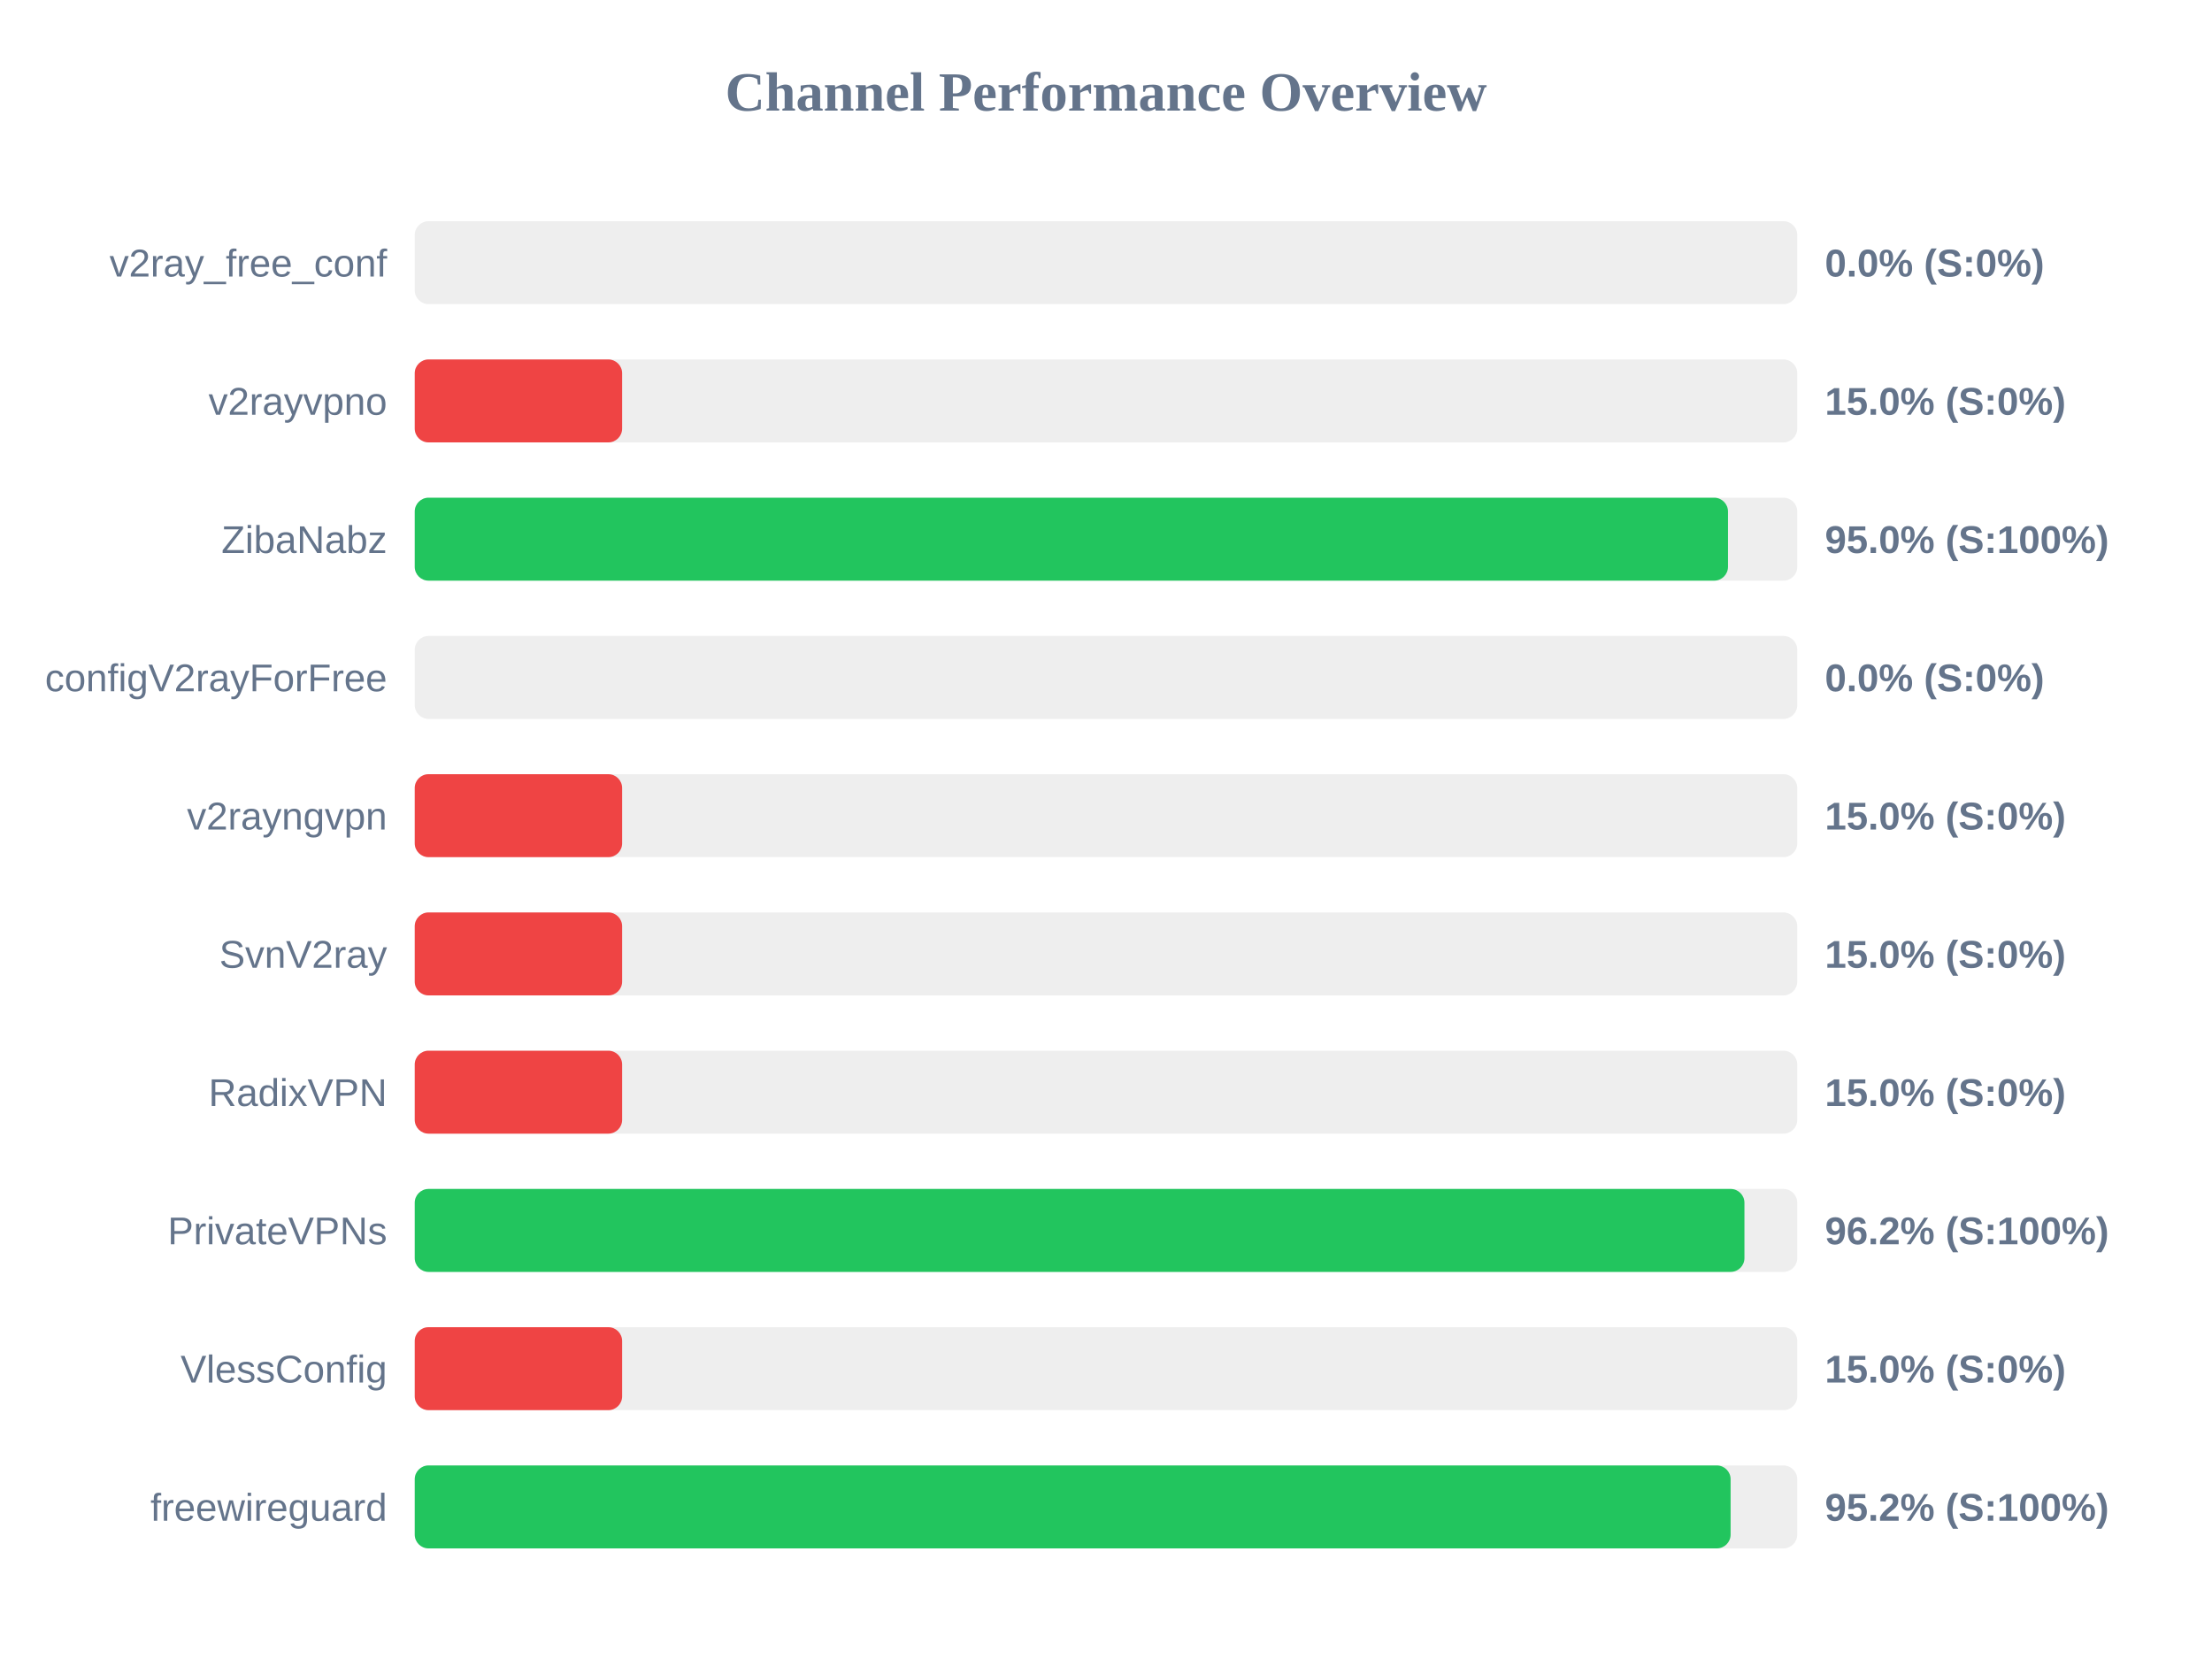
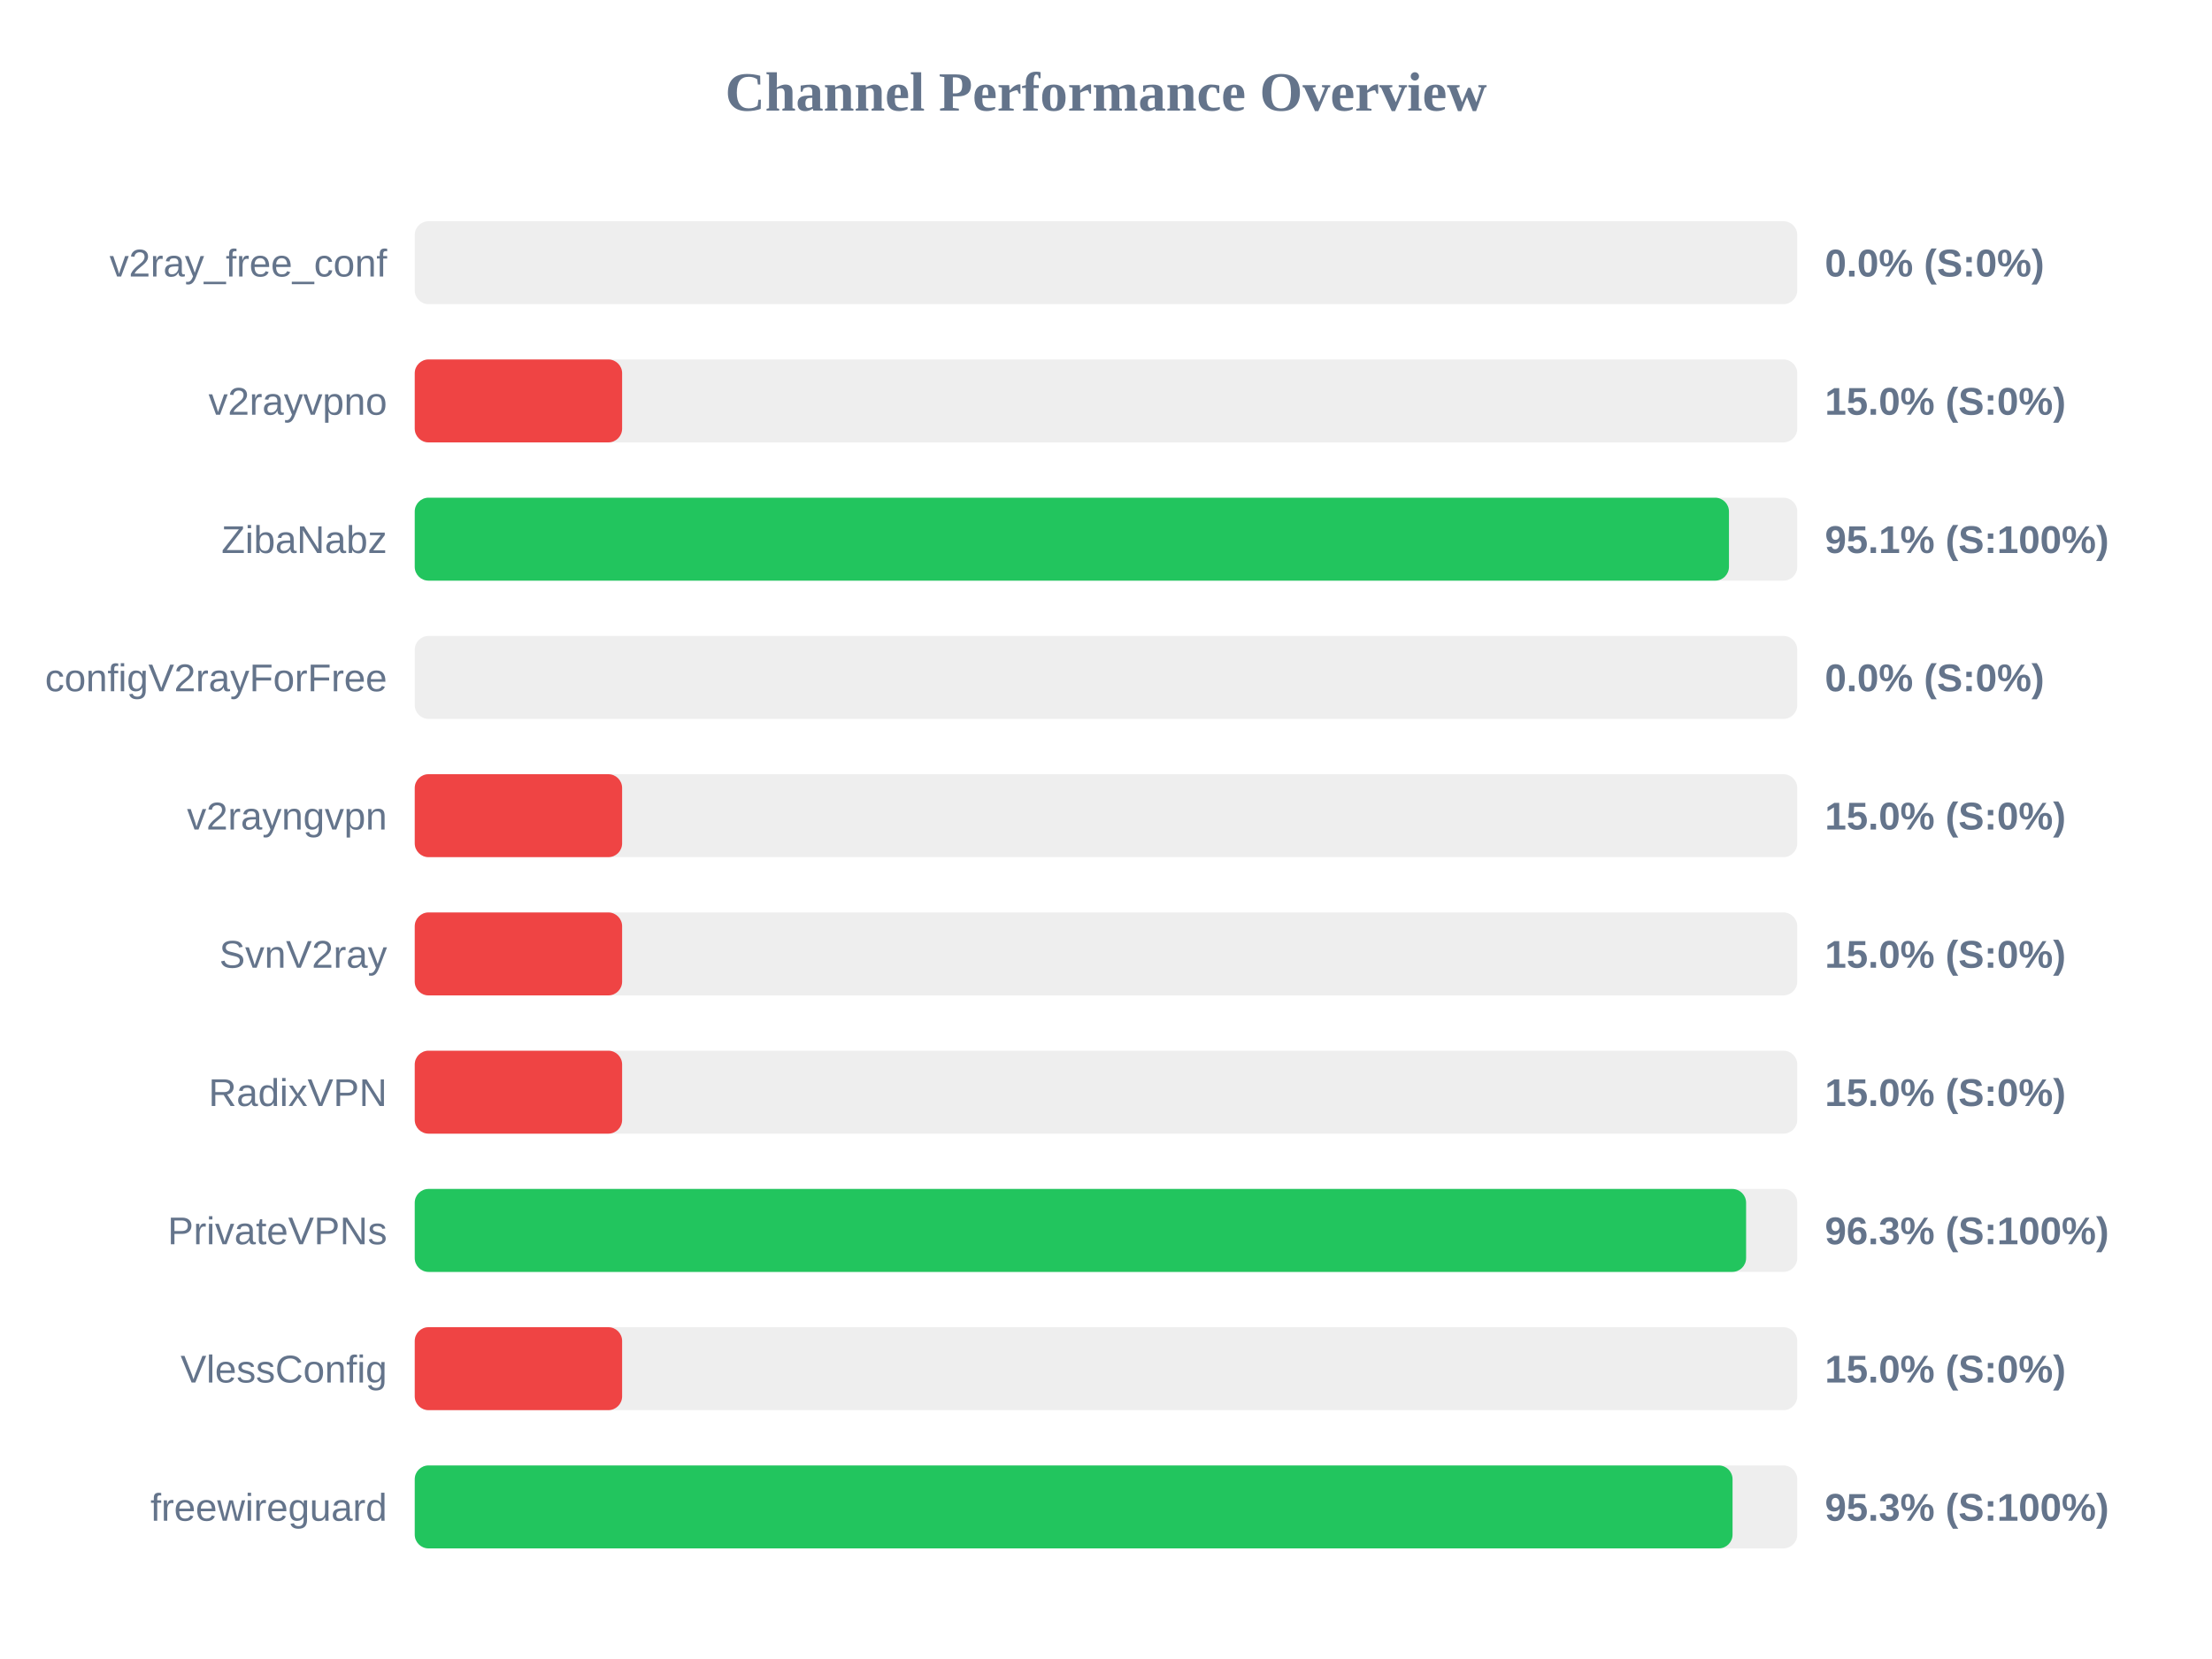
<svg xmlns="http://www.w3.org/2000/svg" width="800" height="600" version="1.1">
  <style>
        .row { font: 14px Arial; fill: #64748b; }
        .score { font: bold 14px Arial; fill: #64748b; }
    </style>
  <text x="400" y="40" text-anchor="middle" font-size="20px" font-weight="bold" fill="#64748b">Channel Performance Overview</text>
  <rect x="150" y="80" width="500" height="30" fill="#eee" rx="5" />
  <rect x="150" y="80" width="0.0" height="30" fill="#ef4444" rx="5" />
  <text x="140" y="100" text-anchor="end" class="row">v2ray_free_conf</text>
  <text x="660" y="100" text-anchor="start" class="score">0.0% (S:0%)</text>
  <rect x="150" y="130" width="500" height="30" fill="#eee" rx="5" />
  <rect x="150" y="130" width="75.0" height="30" fill="#ef4444" rx="5" />
  <text x="140" y="150" text-anchor="end" class="row">v2rayvpno</text>
  <text x="660" y="150" text-anchor="start" class="score">15.0% (S:0%)</text>
  <rect x="150" y="180" width="500" height="30" fill="#eee" rx="5" />
-   <rect x="150" y="180" width="474.95" height="30" fill="#22c55e" rx="5" />
+   <rect x="150" y="180" width="475.3" height="30" fill="#22c55e" rx="5" />
  <text x="140" y="200" text-anchor="end" class="row">ZibaNabz</text>
-   <text x="660" y="200" text-anchor="start" class="score">95.0% (S:100%)</text>
+   <text x="660" y="200" text-anchor="start" class="score">95.1% (S:100%)</text>
  <rect x="150" y="230" width="500" height="30" fill="#eee" rx="5" />
  <rect x="150" y="230" width="0.0" height="30" fill="#ef4444" rx="5" />
  <text x="140" y="250" text-anchor="end" class="row">configV2rayForFree</text>
  <text x="660" y="250" text-anchor="start" class="score">0.0% (S:0%)</text>
  <rect x="150" y="280" width="500" height="30" fill="#eee" rx="5" />
  <rect x="150" y="280" width="75.0" height="30" fill="#ef4444" rx="5" />
  <text x="140" y="300" text-anchor="end" class="row">v2rayngvpn</text>
  <text x="660" y="300" text-anchor="start" class="score">15.0% (S:0%)</text>
  <rect x="150" y="330" width="500" height="30" fill="#eee" rx="5" />
  <rect x="150" y="330" width="75.0" height="30" fill="#ef4444" rx="5" />
  <text x="140" y="350" text-anchor="end" class="row">SvnV2ray</text>
  <text x="660" y="350" text-anchor="start" class="score">15.0% (S:0%)</text>
  <rect x="150" y="380" width="500" height="30" fill="#eee" rx="5" />
  <rect x="150" y="380" width="75.0" height="30" fill="#ef4444" rx="5" />
  <text x="140" y="400" text-anchor="end" class="row">RadixVPN</text>
  <text x="660" y="400" text-anchor="start" class="score">15.0% (S:0%)</text>
  <rect x="150" y="430" width="500" height="30" fill="#eee" rx="5" />
-   <rect x="150" y="430" width="480.9" height="30" fill="#22c55e" rx="5" />
+   <rect x="150" y="430" width="481.5" height="30" fill="#22c55e" rx="5" />
  <text x="140" y="450" text-anchor="end" class="row">PrivateVPNs</text>
-   <text x="660" y="450" text-anchor="start" class="score">96.2% (S:100%)</text>
+   <text x="660" y="450" text-anchor="start" class="score">96.3% (S:100%)</text>
  <rect x="150" y="480" width="500" height="30" fill="#eee" rx="5" />
  <rect x="150" y="480" width="75.0" height="30" fill="#ef4444" rx="5" />
  <text x="140" y="500" text-anchor="end" class="row">VlessConfig</text>
  <text x="660" y="500" text-anchor="start" class="score">15.0% (S:0%)</text>
  <rect x="150" y="530" width="500" height="30" fill="#eee" rx="5" />
-   <rect x="150" y="530" width="475.9" height="30" fill="#22c55e" rx="5" />
+   <rect x="150" y="530" width="476.6" height="30" fill="#22c55e" rx="5" />
  <text x="140" y="550" text-anchor="end" class="row">freewireguard</text>
-   <text x="660" y="550" text-anchor="start" class="score">95.2% (S:100%)</text>
+   <text x="660" y="550" text-anchor="start" class="score">95.3% (S:100%)</text>
</svg>
